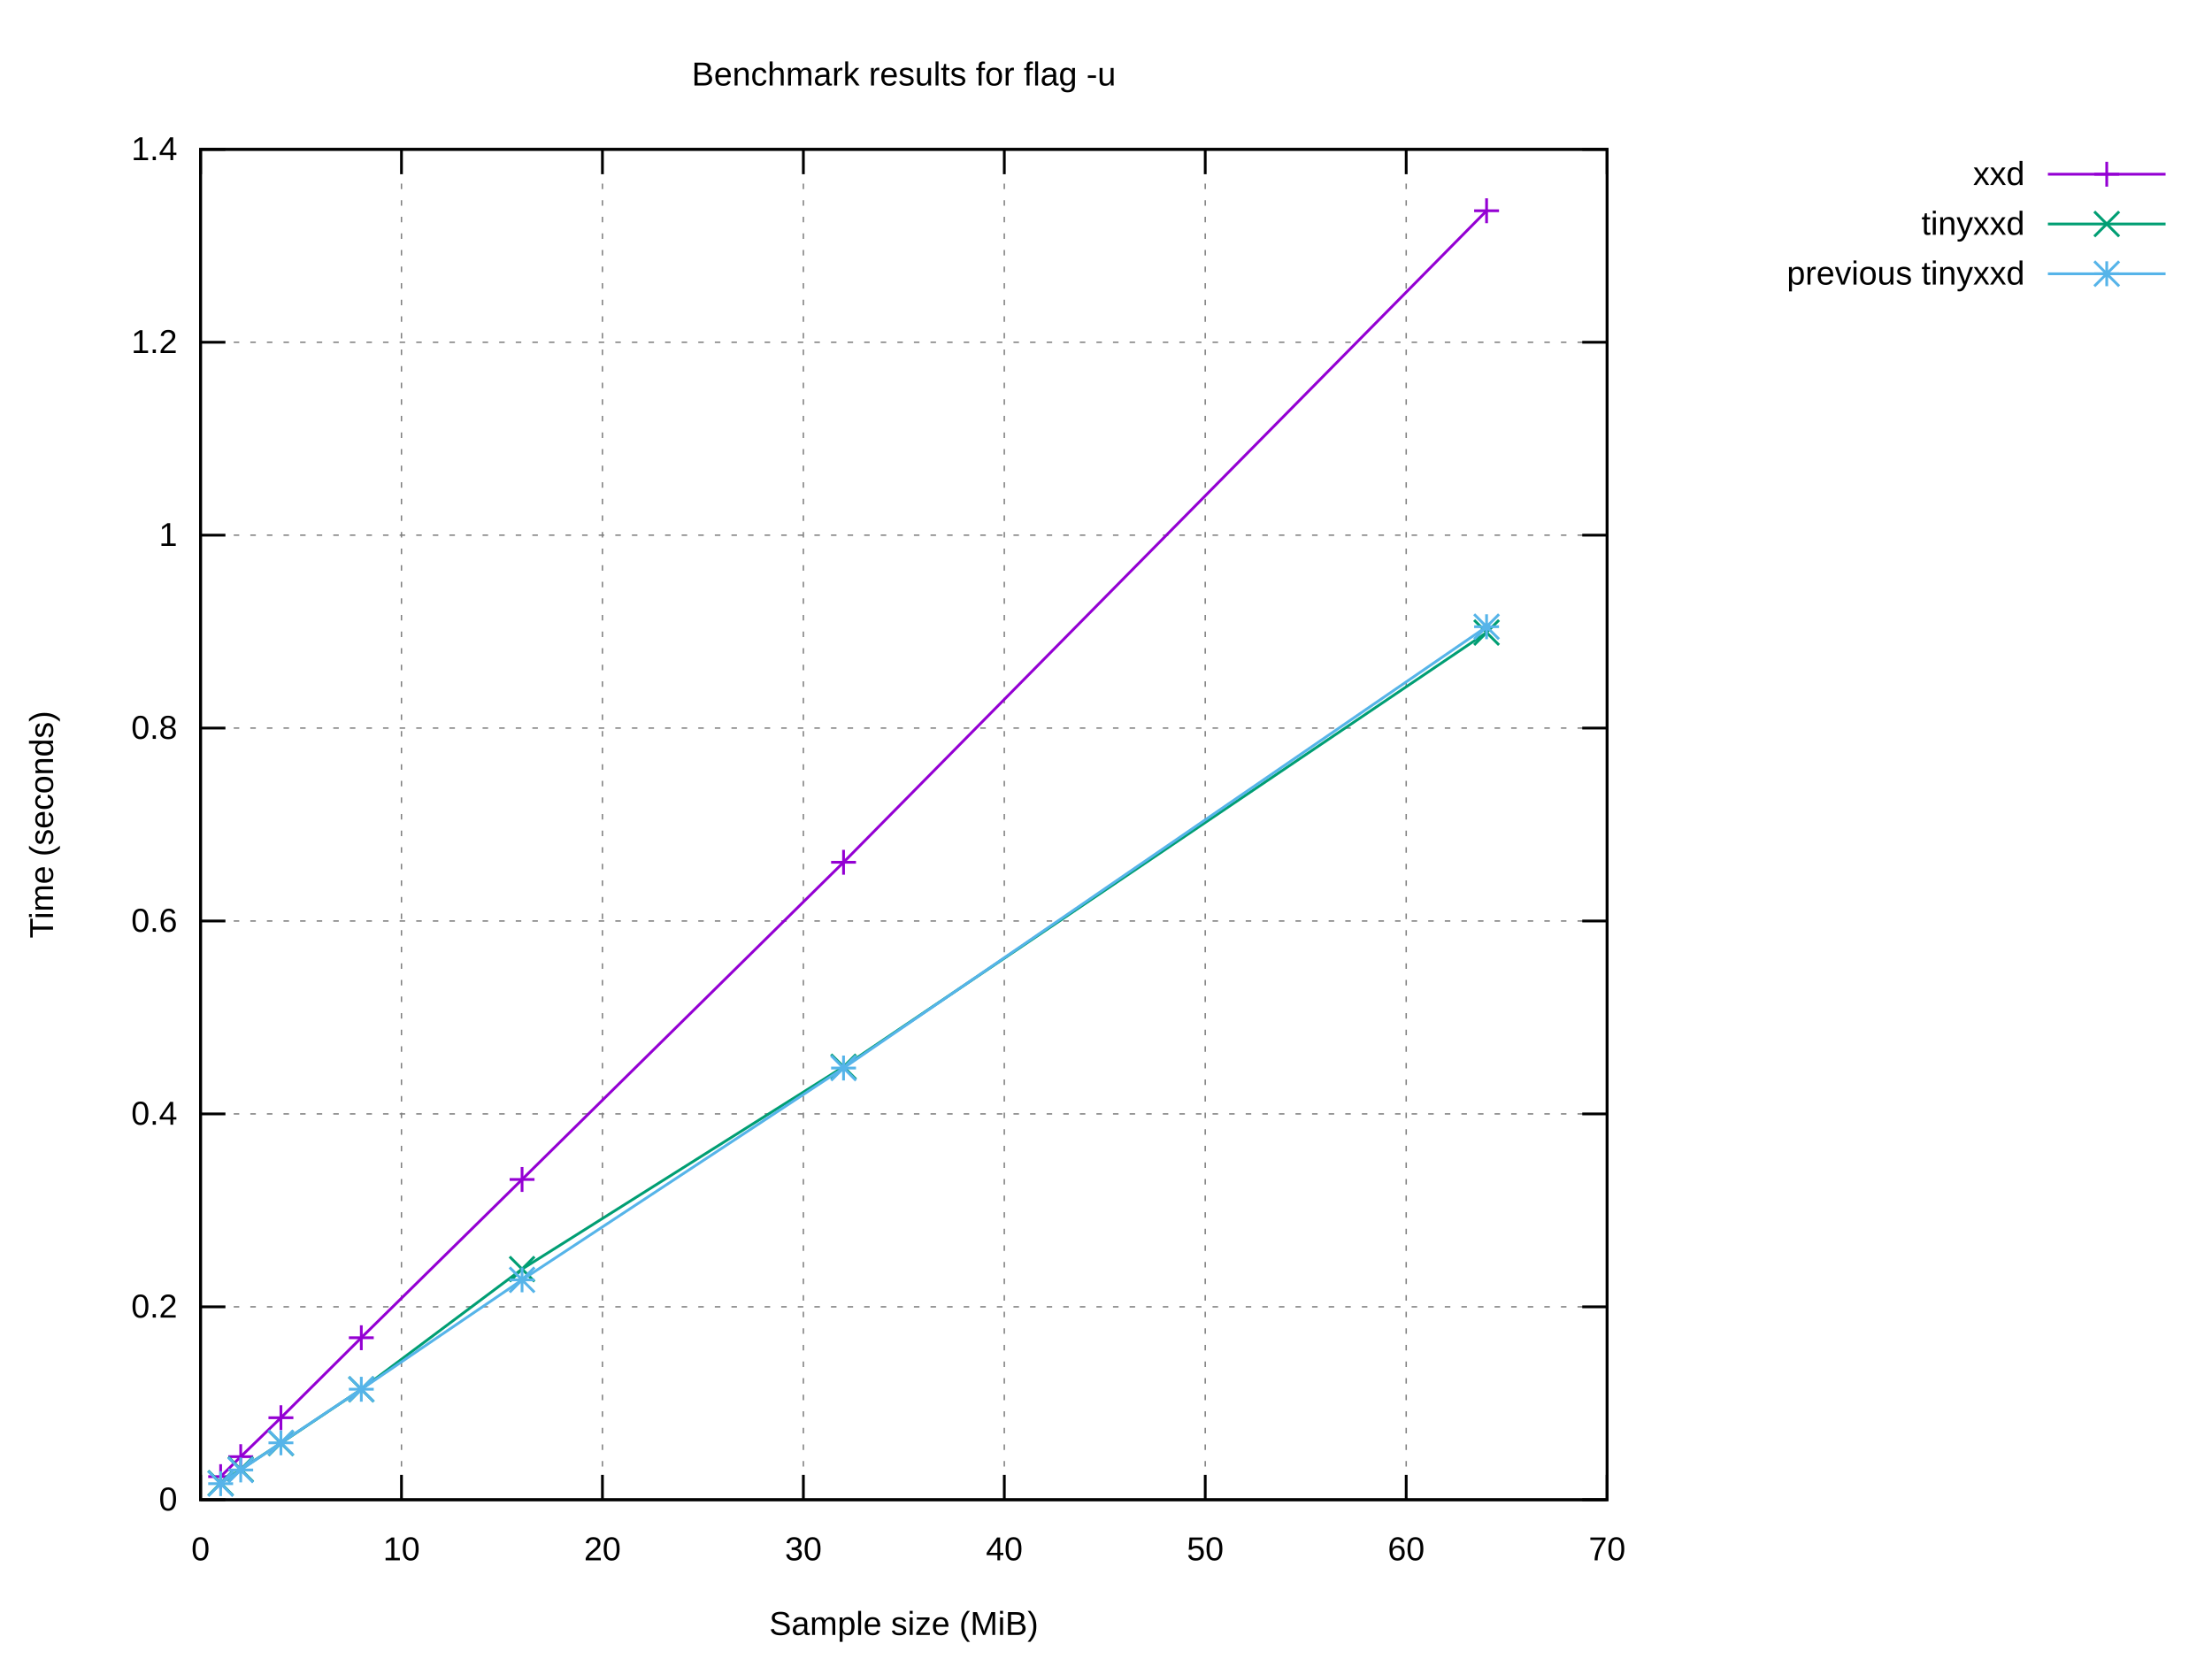
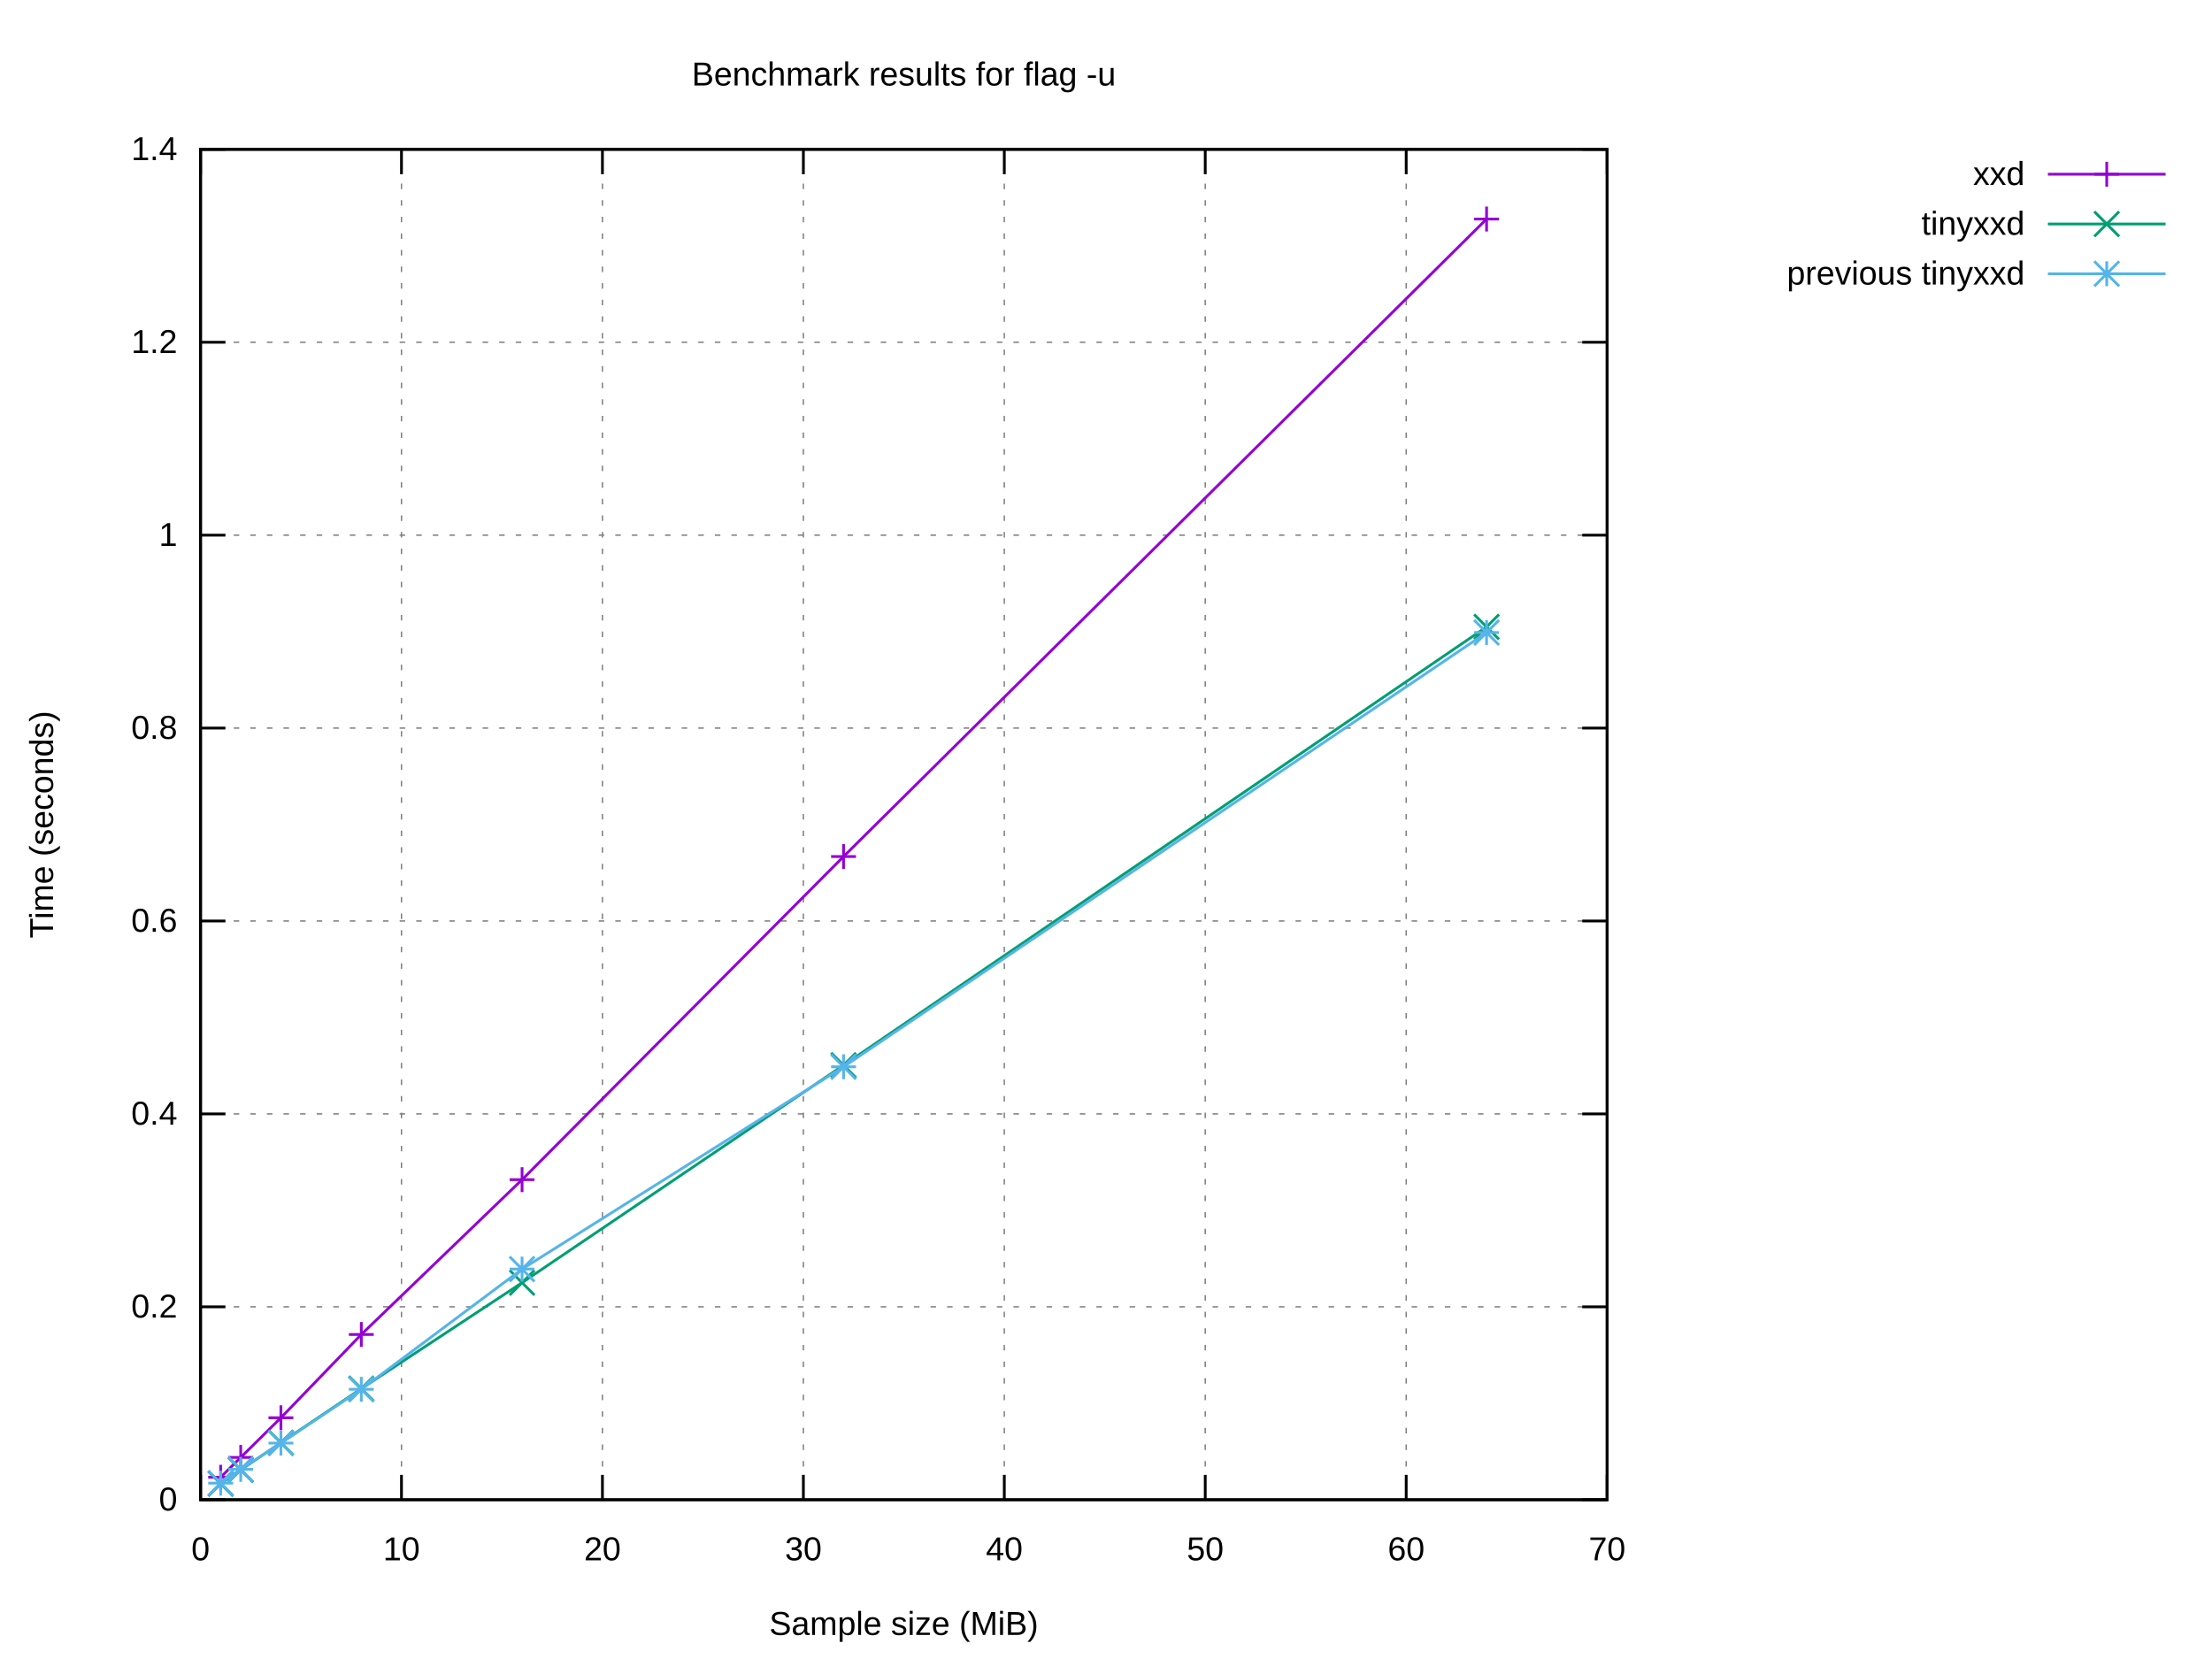
<svg xmlns="http://www.w3.org/2000/svg" xmlns:xlink="http://www.w3.org/1999/xlink" width="800" height="600" viewBox="0 0 800 600">
  <g id="gnuplot_canvas">
    <rect x="0" y="0" width="800" height="600" fill="#ffffff" />
    <defs>
      <circle id="gpDot" r="0.5" stroke-width="0.5" stroke="currentColor" />
      <path id="gpPt0" stroke-width="0.222" stroke="currentColor" d="M-1,0 h2 M0,-1 v2" />
      <path id="gpPt1" stroke-width="0.222" stroke="currentColor" d="M-1,-1 L1,1 M1,-1 L-1,1" />
      <path id="gpPt2" stroke-width="0.222" stroke="currentColor" d="M-1,0 L1,0 M0,-1 L0,1 M-1,-1 L1,1 M-1,1 L1,-1" />
      <rect id="gpPt3" stroke-width="0.222" stroke="currentColor" x="-1" y="-1" width="2" height="2" />
      <rect id="gpPt4" stroke-width="0.222" stroke="currentColor" fill="currentColor" x="-1" y="-1" width="2" height="2" />
      <circle id="gpPt5" stroke-width="0.222" stroke="currentColor" cx="0" cy="0" r="1" />
      <use xlink:href="#gpPt5" id="gpPt6" fill="currentColor" stroke="none" />
      <path id="gpPt7" stroke-width="0.222" stroke="currentColor" d="M0,-1.33 L-1.33,0.67 L1.33,0.67 z" />
      <use xlink:href="#gpPt7" id="gpPt8" fill="currentColor" stroke="none" />
      <use xlink:href="#gpPt7" id="gpPt9" stroke="currentColor" transform="rotate(180)" />
      <use xlink:href="#gpPt9" id="gpPt10" fill="currentColor" stroke="none" />
      <use xlink:href="#gpPt3" id="gpPt11" stroke="currentColor" transform="rotate(45)" />
      <use xlink:href="#gpPt11" id="gpPt12" fill="currentColor" stroke="none" />
      <path id="gpPt13" stroke-width="0.222" stroke="currentColor" d="M0,1.330 L1.265,0.411 L0.782,-1.067 L-0.782,-1.076 L-1.265,0.411 z" />
      <use xlink:href="#gpPt13" id="gpPt14" fill="currentColor" stroke="none" />
      <filter id="textbox" filterUnits="objectBoundingBox" x="0" y="0" height="1" width="1">
        <feFlood flood-color="#FFFFFF" flood-opacity="1" result="bgnd" />
        <feComposite in="SourceGraphic" in2="bgnd" operator="atop" />
      </filter>
      <filter id="greybox" filterUnits="objectBoundingBox" x="0" y="0" height="1" width="1">
        <feFlood flood-color="lightgrey" flood-opacity="1" result="grey" />
        <feComposite in="SourceGraphic" in2="grey" operator="atop" />
      </filter>
    </defs>
    <g fill="none" color="#FFFFFF" stroke="currentColor" stroke-width="1.00" stroke-linecap="butt" stroke-linejoin="miter">
</g>
    <g fill="none" color="black" stroke="currentColor" stroke-width="1.00" stroke-linecap="butt" stroke-linejoin="miter">
</g>
    <g fill="none" color="black" stroke="black" stroke-width="0.50" stroke-linecap="butt" stroke-linejoin="miter">
</g>
    <g fill="none" color="gray" stroke="currentColor" stroke-width="0.50" stroke-linecap="butt" stroke-linejoin="miter">
      <path stroke="gray" stroke-dasharray="2,4" class="gridline" d="M72.53,542.40 L581.24,542.40  " />
    </g>
    <g fill="none" color="gray" stroke="gray" stroke-width="1.00" stroke-linecap="butt" stroke-linejoin="miter">
</g>
    <g fill="none" color="black" stroke="currentColor" stroke-width="1.00" stroke-linecap="butt" stroke-linejoin="miter">
      <path stroke="black" d="M72.53,542.40 L81.53,542.40 M581.24,542.40 L572.24,542.40  " />
      <g transform="translate(64.14,546.30)" stroke="none" fill="black" font-family="Arial" font-size="12.00" text-anchor="end">
        <text>
          <tspan font-family="Arial"> 0</tspan>
        </text>
      </g>
    </g>
    <g fill="none" color="black" stroke="currentColor" stroke-width="1.00" stroke-linecap="butt" stroke-linejoin="miter">
</g>
    <g fill="none" color="black" stroke="black" stroke-width="0.50" stroke-linecap="butt" stroke-linejoin="miter">
</g>
    <g fill="none" color="gray" stroke="currentColor" stroke-width="0.50" stroke-linecap="butt" stroke-linejoin="miter">
      <path stroke="gray" stroke-dasharray="2,4" class="gridline" d="M72.53,472.63 L581.24,472.63  " />
    </g>
    <g fill="none" color="gray" stroke="gray" stroke-width="1.00" stroke-linecap="butt" stroke-linejoin="miter">
</g>
    <g fill="none" color="black" stroke="currentColor" stroke-width="1.00" stroke-linecap="butt" stroke-linejoin="miter">
      <path stroke="black" d="M72.53,472.63 L81.53,472.63 M581.24,472.63 L572.24,472.63  " />
      <g transform="translate(64.14,476.53)" stroke="none" fill="black" font-family="Arial" font-size="12.00" text-anchor="end">
        <text>
          <tspan font-family="Arial"> 0.2</tspan>
        </text>
      </g>
    </g>
    <g fill="none" color="black" stroke="currentColor" stroke-width="1.00" stroke-linecap="butt" stroke-linejoin="miter">
</g>
    <g fill="none" color="black" stroke="black" stroke-width="0.50" stroke-linecap="butt" stroke-linejoin="miter">
</g>
    <g fill="none" color="gray" stroke="currentColor" stroke-width="0.50" stroke-linecap="butt" stroke-linejoin="miter">
      <path stroke="gray" stroke-dasharray="2,4" class="gridline" d="M72.53,402.86 L581.24,402.86  " />
    </g>
    <g fill="none" color="gray" stroke="gray" stroke-width="1.00" stroke-linecap="butt" stroke-linejoin="miter">
</g>
    <g fill="none" color="black" stroke="currentColor" stroke-width="1.00" stroke-linecap="butt" stroke-linejoin="miter">
      <path stroke="black" d="M72.53,402.86 L81.53,402.86 M581.24,402.86 L572.24,402.86  " />
      <g transform="translate(64.14,406.76)" stroke="none" fill="black" font-family="Arial" font-size="12.00" text-anchor="end">
        <text>
          <tspan font-family="Arial"> 0.4</tspan>
        </text>
      </g>
    </g>
    <g fill="none" color="black" stroke="currentColor" stroke-width="1.00" stroke-linecap="butt" stroke-linejoin="miter">
</g>
    <g fill="none" color="black" stroke="black" stroke-width="0.50" stroke-linecap="butt" stroke-linejoin="miter">
</g>
    <g fill="none" color="gray" stroke="currentColor" stroke-width="0.50" stroke-linecap="butt" stroke-linejoin="miter">
      <path stroke="gray" stroke-dasharray="2,4" class="gridline" d="M72.53,333.09 L581.24,333.09  " />
    </g>
    <g fill="none" color="gray" stroke="gray" stroke-width="1.00" stroke-linecap="butt" stroke-linejoin="miter">
</g>
    <g fill="none" color="black" stroke="currentColor" stroke-width="1.00" stroke-linecap="butt" stroke-linejoin="miter">
      <path stroke="black" d="M72.53,333.09 L81.53,333.09 M581.24,333.09 L572.24,333.09  " />
      <g transform="translate(64.14,336.99)" stroke="none" fill="black" font-family="Arial" font-size="12.00" text-anchor="end">
        <text>
          <tspan font-family="Arial"> 0.6</tspan>
        </text>
      </g>
    </g>
    <g fill="none" color="black" stroke="currentColor" stroke-width="1.00" stroke-linecap="butt" stroke-linejoin="miter">
</g>
    <g fill="none" color="black" stroke="black" stroke-width="0.50" stroke-linecap="butt" stroke-linejoin="miter">
</g>
    <g fill="none" color="gray" stroke="currentColor" stroke-width="0.50" stroke-linecap="butt" stroke-linejoin="miter">
      <path stroke="gray" stroke-dasharray="2,4" class="gridline" d="M72.53,263.32 L581.24,263.32  " />
    </g>
    <g fill="none" color="gray" stroke="gray" stroke-width="1.00" stroke-linecap="butt" stroke-linejoin="miter">
</g>
    <g fill="none" color="black" stroke="currentColor" stroke-width="1.00" stroke-linecap="butt" stroke-linejoin="miter">
      <path stroke="black" d="M72.53,263.32 L81.53,263.32 M581.24,263.32 L572.24,263.32  " />
      <g transform="translate(64.14,267.22)" stroke="none" fill="black" font-family="Arial" font-size="12.00" text-anchor="end">
        <text>
          <tspan font-family="Arial"> 0.8</tspan>
        </text>
      </g>
    </g>
    <g fill="none" color="black" stroke="currentColor" stroke-width="1.00" stroke-linecap="butt" stroke-linejoin="miter">
</g>
    <g fill="none" color="black" stroke="black" stroke-width="0.50" stroke-linecap="butt" stroke-linejoin="miter">
</g>
    <g fill="none" color="gray" stroke="currentColor" stroke-width="0.50" stroke-linecap="butt" stroke-linejoin="miter">
      <path stroke="gray" stroke-dasharray="2,4" class="gridline" d="M72.53,193.55 L581.24,193.55  " />
    </g>
    <g fill="none" color="gray" stroke="gray" stroke-width="1.00" stroke-linecap="butt" stroke-linejoin="miter">
</g>
    <g fill="none" color="black" stroke="currentColor" stroke-width="1.00" stroke-linecap="butt" stroke-linejoin="miter">
      <path stroke="black" d="M72.53,193.55 L81.53,193.55 M581.24,193.55 L572.24,193.55  " />
      <g transform="translate(64.14,197.45)" stroke="none" fill="black" font-family="Arial" font-size="12.00" text-anchor="end">
        <text>
          <tspan font-family="Arial"> 1</tspan>
        </text>
      </g>
    </g>
    <g fill="none" color="black" stroke="currentColor" stroke-width="1.00" stroke-linecap="butt" stroke-linejoin="miter">
</g>
    <g fill="none" color="black" stroke="black" stroke-width="0.50" stroke-linecap="butt" stroke-linejoin="miter">
</g>
    <g fill="none" color="gray" stroke="currentColor" stroke-width="0.50" stroke-linecap="butt" stroke-linejoin="miter">
      <path stroke="gray" stroke-dasharray="2,4" class="gridline" d="M72.53,123.78 L581.24,123.78  " />
    </g>
    <g fill="none" color="gray" stroke="gray" stroke-width="1.00" stroke-linecap="butt" stroke-linejoin="miter">
</g>
    <g fill="none" color="black" stroke="currentColor" stroke-width="1.00" stroke-linecap="butt" stroke-linejoin="miter">
      <path stroke="black" d="M72.53,123.78 L81.53,123.78 M581.24,123.78 L572.24,123.78  " />
      <g transform="translate(64.14,127.68)" stroke="none" fill="black" font-family="Arial" font-size="12.00" text-anchor="end">
        <text>
          <tspan font-family="Arial"> 1.2</tspan>
        </text>
      </g>
    </g>
    <g fill="none" color="black" stroke="currentColor" stroke-width="1.00" stroke-linecap="butt" stroke-linejoin="miter">
</g>
    <g fill="none" color="black" stroke="black" stroke-width="0.50" stroke-linecap="butt" stroke-linejoin="miter">
</g>
    <g fill="none" color="gray" stroke="currentColor" stroke-width="0.50" stroke-linecap="butt" stroke-linejoin="miter">
      <path stroke="gray" stroke-dasharray="2,4" class="gridline" d="M72.53,54.01 L581.24,54.01  " />
    </g>
    <g fill="none" color="gray" stroke="gray" stroke-width="1.00" stroke-linecap="butt" stroke-linejoin="miter">
</g>
    <g fill="none" color="black" stroke="currentColor" stroke-width="1.00" stroke-linecap="butt" stroke-linejoin="miter">
      <path stroke="black" d="M72.53,54.01 L81.53,54.01 M581.24,54.01 L572.24,54.01  " />
      <g transform="translate(64.14,57.91)" stroke="none" fill="black" font-family="Arial" font-size="12.00" text-anchor="end">
        <text>
          <tspan font-family="Arial"> 1.4</tspan>
        </text>
      </g>
    </g>
    <g fill="none" color="black" stroke="currentColor" stroke-width="1.00" stroke-linecap="butt" stroke-linejoin="miter">
</g>
    <g fill="none" color="black" stroke="black" stroke-width="0.50" stroke-linecap="butt" stroke-linejoin="miter">
</g>
    <g fill="none" color="gray" stroke="currentColor" stroke-width="0.50" stroke-linecap="butt" stroke-linejoin="miter">
      <path stroke="gray" stroke-dasharray="2,4" class="gridline" d="M72.53,542.40 L72.53,54.01  " />
    </g>
    <g fill="none" color="gray" stroke="gray" stroke-width="1.00" stroke-linecap="butt" stroke-linejoin="miter">
</g>
    <g fill="none" color="black" stroke="currentColor" stroke-width="1.00" stroke-linecap="butt" stroke-linejoin="miter">
      <path stroke="black" d="M72.53,542.40 L72.53,533.40 M72.53,54.01 L72.53,63.01  " />
      <g transform="translate(72.53,564.30)" stroke="none" fill="black" font-family="Arial" font-size="12.00" text-anchor="middle">
        <text>
          <tspan font-family="Arial"> 0</tspan>
        </text>
      </g>
    </g>
    <g fill="none" color="black" stroke="currentColor" stroke-width="1.00" stroke-linecap="butt" stroke-linejoin="miter">
</g>
    <g fill="none" color="black" stroke="black" stroke-width="0.50" stroke-linecap="butt" stroke-linejoin="miter">
</g>
    <g fill="none" color="gray" stroke="currentColor" stroke-width="0.50" stroke-linecap="butt" stroke-linejoin="miter">
      <path stroke="gray" stroke-dasharray="2,4" class="gridline" d="M145.20,542.40 L145.20,54.01  " />
    </g>
    <g fill="none" color="gray" stroke="gray" stroke-width="1.00" stroke-linecap="butt" stroke-linejoin="miter">
</g>
    <g fill="none" color="black" stroke="currentColor" stroke-width="1.00" stroke-linecap="butt" stroke-linejoin="miter">
      <path stroke="black" d="M145.20,542.40 L145.20,533.40 M145.20,54.01 L145.20,63.01  " />
      <g transform="translate(145.20,564.30)" stroke="none" fill="black" font-family="Arial" font-size="12.00" text-anchor="middle">
        <text>
          <tspan font-family="Arial"> 10</tspan>
        </text>
      </g>
    </g>
    <g fill="none" color="black" stroke="currentColor" stroke-width="1.00" stroke-linecap="butt" stroke-linejoin="miter">
</g>
    <g fill="none" color="black" stroke="black" stroke-width="0.50" stroke-linecap="butt" stroke-linejoin="miter">
</g>
    <g fill="none" color="gray" stroke="currentColor" stroke-width="0.50" stroke-linecap="butt" stroke-linejoin="miter">
      <path stroke="gray" stroke-dasharray="2,4" class="gridline" d="M217.88,542.40 L217.88,54.01  " />
    </g>
    <g fill="none" color="gray" stroke="gray" stroke-width="1.00" stroke-linecap="butt" stroke-linejoin="miter">
</g>
    <g fill="none" color="black" stroke="currentColor" stroke-width="1.00" stroke-linecap="butt" stroke-linejoin="miter">
      <path stroke="black" d="M217.88,542.40 L217.88,533.40 M217.88,54.01 L217.88,63.01  " />
      <g transform="translate(217.88,564.30)" stroke="none" fill="black" font-family="Arial" font-size="12.00" text-anchor="middle">
        <text>
          <tspan font-family="Arial"> 20</tspan>
        </text>
      </g>
    </g>
    <g fill="none" color="black" stroke="currentColor" stroke-width="1.00" stroke-linecap="butt" stroke-linejoin="miter">
</g>
    <g fill="none" color="black" stroke="black" stroke-width="0.50" stroke-linecap="butt" stroke-linejoin="miter">
</g>
    <g fill="none" color="gray" stroke="currentColor" stroke-width="0.50" stroke-linecap="butt" stroke-linejoin="miter">
      <path stroke="gray" stroke-dasharray="2,4" class="gridline" d="M290.55,542.40 L290.55,54.01  " />
    </g>
    <g fill="none" color="gray" stroke="gray" stroke-width="1.00" stroke-linecap="butt" stroke-linejoin="miter">
</g>
    <g fill="none" color="black" stroke="currentColor" stroke-width="1.00" stroke-linecap="butt" stroke-linejoin="miter">
      <path stroke="black" d="M290.55,542.40 L290.55,533.40 M290.55,54.01 L290.55,63.01  " />
      <g transform="translate(290.55,564.30)" stroke="none" fill="black" font-family="Arial" font-size="12.00" text-anchor="middle">
        <text>
          <tspan font-family="Arial"> 30</tspan>
        </text>
      </g>
    </g>
    <g fill="none" color="black" stroke="currentColor" stroke-width="1.00" stroke-linecap="butt" stroke-linejoin="miter">
</g>
    <g fill="none" color="black" stroke="black" stroke-width="0.50" stroke-linecap="butt" stroke-linejoin="miter">
</g>
    <g fill="none" color="gray" stroke="currentColor" stroke-width="0.50" stroke-linecap="butt" stroke-linejoin="miter">
      <path stroke="gray" stroke-dasharray="2,4" class="gridline" d="M363.22,542.40 L363.22,54.01  " />
    </g>
    <g fill="none" color="gray" stroke="gray" stroke-width="1.00" stroke-linecap="butt" stroke-linejoin="miter">
</g>
    <g fill="none" color="black" stroke="currentColor" stroke-width="1.00" stroke-linecap="butt" stroke-linejoin="miter">
      <path stroke="black" d="M363.22,542.40 L363.22,533.40 M363.22,54.01 L363.22,63.01  " />
      <g transform="translate(363.22,564.30)" stroke="none" fill="black" font-family="Arial" font-size="12.00" text-anchor="middle">
        <text>
          <tspan font-family="Arial"> 40</tspan>
        </text>
      </g>
    </g>
    <g fill="none" color="black" stroke="currentColor" stroke-width="1.00" stroke-linecap="butt" stroke-linejoin="miter">
</g>
    <g fill="none" color="black" stroke="black" stroke-width="0.50" stroke-linecap="butt" stroke-linejoin="miter">
</g>
    <g fill="none" color="gray" stroke="currentColor" stroke-width="0.50" stroke-linecap="butt" stroke-linejoin="miter">
      <path stroke="gray" stroke-dasharray="2,4" class="gridline" d="M435.89,542.40 L435.89,54.01  " />
    </g>
    <g fill="none" color="gray" stroke="gray" stroke-width="1.00" stroke-linecap="butt" stroke-linejoin="miter">
</g>
    <g fill="none" color="black" stroke="currentColor" stroke-width="1.00" stroke-linecap="butt" stroke-linejoin="miter">
      <path stroke="black" d="M435.89,542.40 L435.89,533.40 M435.89,54.01 L435.89,63.01  " />
      <g transform="translate(435.89,564.30)" stroke="none" fill="black" font-family="Arial" font-size="12.00" text-anchor="middle">
        <text>
          <tspan font-family="Arial"> 50</tspan>
        </text>
      </g>
    </g>
    <g fill="none" color="black" stroke="currentColor" stroke-width="1.00" stroke-linecap="butt" stroke-linejoin="miter">
</g>
    <g fill="none" color="black" stroke="black" stroke-width="0.50" stroke-linecap="butt" stroke-linejoin="miter">
</g>
    <g fill="none" color="gray" stroke="currentColor" stroke-width="0.50" stroke-linecap="butt" stroke-linejoin="miter">
      <path stroke="gray" stroke-dasharray="2,4" class="gridline" d="M508.57,542.40 L508.57,54.01  " />
    </g>
    <g fill="none" color="gray" stroke="gray" stroke-width="1.00" stroke-linecap="butt" stroke-linejoin="miter">
</g>
    <g fill="none" color="black" stroke="currentColor" stroke-width="1.00" stroke-linecap="butt" stroke-linejoin="miter">
      <path stroke="black" d="M508.57,542.40 L508.57,533.40 M508.57,54.01 L508.57,63.01  " />
      <g transform="translate(508.57,564.30)" stroke="none" fill="black" font-family="Arial" font-size="12.00" text-anchor="middle">
        <text>
          <tspan font-family="Arial"> 60</tspan>
        </text>
      </g>
    </g>
    <g fill="none" color="black" stroke="currentColor" stroke-width="1.00" stroke-linecap="butt" stroke-linejoin="miter">
</g>
    <g fill="none" color="black" stroke="black" stroke-width="0.50" stroke-linecap="butt" stroke-linejoin="miter">
</g>
    <g fill="none" color="gray" stroke="currentColor" stroke-width="0.50" stroke-linecap="butt" stroke-linejoin="miter">
      <path stroke="gray" stroke-dasharray="2,4" class="gridline" d="M581.24,542.40 L581.24,54.01  " />
    </g>
    <g fill="none" color="gray" stroke="gray" stroke-width="1.00" stroke-linecap="butt" stroke-linejoin="miter">
</g>
    <g fill="none" color="black" stroke="currentColor" stroke-width="1.00" stroke-linecap="butt" stroke-linejoin="miter">
      <path stroke="black" d="M581.24,542.40 L581.24,533.40 M581.24,54.01 L581.24,63.01  " />
      <g transform="translate(581.24,564.30)" stroke="none" fill="black" font-family="Arial" font-size="12.00" text-anchor="middle">
        <text>
          <tspan font-family="Arial"> 70</tspan>
        </text>
      </g>
    </g>
    <g fill="none" color="black" stroke="currentColor" stroke-width="1.00" stroke-linecap="butt" stroke-linejoin="miter">
</g>
    <g fill="none" color="black" stroke="currentColor" stroke-width="1.00" stroke-linecap="butt" stroke-linejoin="miter">
      <path stroke="black" d="M72.53,54.01 L72.53,542.40 L581.24,542.40 L581.24,54.01 L72.53,54.01 Z  " />
    </g>
    <g fill="none" color="black" stroke="currentColor" stroke-width="1.00" stroke-linecap="butt" stroke-linejoin="miter">
</g>
    <g id="gnuplot_plot_1">
      <g fill="none" color="black" stroke="currentColor" stroke-width="1.00" stroke-linecap="butt" stroke-linejoin="miter">
        <g transform="translate(732.26,66.91)" stroke="none" fill="black" font-family="Arial" font-size="12.00" text-anchor="end">
          <text>
            <tspan font-family="Arial">xxd</tspan>
          </text>
        </g>
      </g>
      <g fill="none" color="black" stroke="currentColor" stroke-width="1.00" stroke-linecap="butt" stroke-linejoin="miter">
-         <path stroke="rgb(148,   0, 211)" d="M740.65,63.01 L783.21,63.01 M537.64,76.22 L305.08,311.85 L188.81,426.57 L130.67,483.81 L101.60,512.74 L87.06,526.82   L79.80,534.05  " />
-         <use xlink:href="#gpPt0" transform="translate(537.64,76.22) scale(4.50)" color="rgb(148,   0, 211)" />
-         <use xlink:href="#gpPt0" transform="translate(305.08,311.85) scale(4.50)" color="rgb(148,   0, 211)" />
-         <use xlink:href="#gpPt0" transform="translate(188.81,426.57) scale(4.50)" color="rgb(148,   0, 211)" />
-         <use xlink:href="#gpPt0" transform="translate(130.67,483.81) scale(4.50)" color="rgb(148,   0, 211)" />
-         <use xlink:href="#gpPt0" transform="translate(101.60,512.74) scale(4.50)" color="rgb(148,   0, 211)" />
-         <use xlink:href="#gpPt0" transform="translate(87.06,526.82) scale(4.50)" color="rgb(148,   0, 211)" />
-         <use xlink:href="#gpPt0" transform="translate(79.80,534.05) scale(4.50)" color="rgb(148,   0, 211)" />
+         <path stroke="rgb(148,   0, 211)" d="M740.65,63.01 L783.21,63.01 M537.64,79.22 L305.08,309.78 L188.81,426.64 L130.67,482.63 L101.60,512.75 L87.06,527.09   L79.80,534.27  " />
+         <use xlink:href="#gpPt0" transform="translate(537.64,79.22) scale(4.50)" color="rgb(148,   0, 211)" />
+         <use xlink:href="#gpPt0" transform="translate(305.08,309.78) scale(4.50)" color="rgb(148,   0, 211)" />
+         <use xlink:href="#gpPt0" transform="translate(188.81,426.64) scale(4.50)" color="rgb(148,   0, 211)" />
+         <use xlink:href="#gpPt0" transform="translate(130.67,482.63) scale(4.50)" color="rgb(148,   0, 211)" />
+         <use xlink:href="#gpPt0" transform="translate(101.60,512.75) scale(4.50)" color="rgb(148,   0, 211)" />
+         <use xlink:href="#gpPt0" transform="translate(87.06,527.09) scale(4.50)" color="rgb(148,   0, 211)" />
+         <use xlink:href="#gpPt0" transform="translate(79.80,534.27) scale(4.50)" color="rgb(148,   0, 211)" />
        <use xlink:href="#gpPt0" transform="translate(761.93,63.01) scale(4.50)" color="rgb(148,   0, 211)" />
      </g>
    </g>
    <g id="gnuplot_plot_2">
      <g fill="none" color="black" stroke="currentColor" stroke-width="1.00" stroke-linecap="butt" stroke-linejoin="miter">
        <g transform="translate(732.26,84.91)" stroke="none" fill="black" font-family="Arial" font-size="12.00" text-anchor="end">
          <text>
            <tspan font-family="Arial">tinyxxd</tspan>
          </text>
        </g>
      </g>
      <g fill="none" color="black" stroke="currentColor" stroke-width="1.00" stroke-linecap="butt" stroke-linejoin="miter">
-         <path stroke="rgb(  0, 158, 115)" d="M740.65,81.01 L783.21,81.01 M537.64,228.76 L305.08,385.82 L188.81,458.98 L130.67,502.46 L101.60,521.92 L87.06,531.41   L79.80,536.40  " />
-         <use xlink:href="#gpPt1" transform="translate(537.64,228.76) scale(4.50)" color="rgb(  0, 158, 115)" />
-         <use xlink:href="#gpPt1" transform="translate(305.08,385.82) scale(4.50)" color="rgb(  0, 158, 115)" />
-         <use xlink:href="#gpPt1" transform="translate(188.81,458.98) scale(4.50)" color="rgb(  0, 158, 115)" />
-         <use xlink:href="#gpPt1" transform="translate(130.67,502.46) scale(4.50)" color="rgb(  0, 158, 115)" />
-         <use xlink:href="#gpPt1" transform="translate(101.60,521.92) scale(4.50)" color="rgb(  0, 158, 115)" />
-         <use xlink:href="#gpPt1" transform="translate(87.06,531.41) scale(4.50)" color="rgb(  0, 158, 115)" />
-         <use xlink:href="#gpPt1" transform="translate(79.80,536.40) scale(4.50)" color="rgb(  0, 158, 115)" />
+         <path stroke="rgb(  0, 158, 115)" d="M740.65,81.01 L783.21,81.01 M537.64,226.72 L305.08,385.26 L188.81,463.90 L130.67,502.22 L101.60,521.78 L87.06,531.58   L79.80,536.60  " />
+         <use xlink:href="#gpPt1" transform="translate(537.64,226.72) scale(4.50)" color="rgb(  0, 158, 115)" />
+         <use xlink:href="#gpPt1" transform="translate(305.08,385.26) scale(4.50)" color="rgb(  0, 158, 115)" />
+         <use xlink:href="#gpPt1" transform="translate(188.81,463.90) scale(4.50)" color="rgb(  0, 158, 115)" />
+         <use xlink:href="#gpPt1" transform="translate(130.67,502.22) scale(4.50)" color="rgb(  0, 158, 115)" />
+         <use xlink:href="#gpPt1" transform="translate(101.60,521.78) scale(4.50)" color="rgb(  0, 158, 115)" />
+         <use xlink:href="#gpPt1" transform="translate(87.06,531.58) scale(4.50)" color="rgb(  0, 158, 115)" />
+         <use xlink:href="#gpPt1" transform="translate(79.80,536.60) scale(4.50)" color="rgb(  0, 158, 115)" />
        <use xlink:href="#gpPt1" transform="translate(761.93,81.01) scale(4.50)" color="rgb(  0, 158, 115)" />
      </g>
    </g>
    <g id="gnuplot_plot_3">
      <g fill="none" color="black" stroke="currentColor" stroke-width="1.00" stroke-linecap="butt" stroke-linejoin="miter">
        <g transform="translate(732.26,102.91)" stroke="none" fill="black" font-family="Arial" font-size="12.00" text-anchor="end">
          <text>
            <tspan font-family="Arial">previous tinyxxd</tspan>
          </text>
        </g>
      </g>
      <g fill="none" color="black" stroke="currentColor" stroke-width="1.00" stroke-linecap="butt" stroke-linejoin="miter">
-         <path stroke="rgb( 86, 180, 233)" d="M740.65,99.01 L783.21,99.01 M537.64,226.66 L305.08,386.27 L188.81,462.88 L130.67,502.44 L101.60,521.82 L87.06,531.63   L79.80,536.58  " />
-         <use xlink:href="#gpPt2" transform="translate(537.64,226.66) scale(4.50)" color="rgb( 86, 180, 233)" />
-         <use xlink:href="#gpPt2" transform="translate(305.08,386.27) scale(4.50)" color="rgb( 86, 180, 233)" />
-         <use xlink:href="#gpPt2" transform="translate(188.81,462.88) scale(4.50)" color="rgb( 86, 180, 233)" />
-         <use xlink:href="#gpPt2" transform="translate(130.67,502.44) scale(4.50)" color="rgb( 86, 180, 233)" />
-         <use xlink:href="#gpPt2" transform="translate(101.60,521.82) scale(4.50)" color="rgb( 86, 180, 233)" />
-         <use xlink:href="#gpPt2" transform="translate(87.06,531.63) scale(4.50)" color="rgb( 86, 180, 233)" />
-         <use xlink:href="#gpPt2" transform="translate(79.80,536.58) scale(4.50)" color="rgb( 86, 180, 233)" />
+         <path stroke="rgb( 86, 180, 233)" d="M740.65,99.01 L783.21,99.01 M537.64,228.76 L305.08,385.82 L188.81,458.98 L130.67,502.46 L101.60,521.92 L87.06,531.41   L79.80,536.40  " />
+         <use xlink:href="#gpPt2" transform="translate(537.64,228.76) scale(4.50)" color="rgb( 86, 180, 233)" />
+         <use xlink:href="#gpPt2" transform="translate(305.08,385.82) scale(4.50)" color="rgb( 86, 180, 233)" />
+         <use xlink:href="#gpPt2" transform="translate(188.81,458.98) scale(4.50)" color="rgb( 86, 180, 233)" />
+         <use xlink:href="#gpPt2" transform="translate(130.67,502.46) scale(4.50)" color="rgb( 86, 180, 233)" />
+         <use xlink:href="#gpPt2" transform="translate(101.60,521.92) scale(4.50)" color="rgb( 86, 180, 233)" />
+         <use xlink:href="#gpPt2" transform="translate(87.06,531.41) scale(4.50)" color="rgb( 86, 180, 233)" />
+         <use xlink:href="#gpPt2" transform="translate(79.80,536.40) scale(4.50)" color="rgb( 86, 180, 233)" />
        <use xlink:href="#gpPt2" transform="translate(761.93,99.01) scale(4.50)" color="rgb( 86, 180, 233)" />
      </g>
    </g>
    <g fill="none" color="#FFFFFF" stroke="rgb( 86, 180, 233)" stroke-width="2.00" stroke-linecap="butt" stroke-linejoin="miter">
</g>
    <g fill="none" color="black" stroke="currentColor" stroke-width="2.00" stroke-linecap="butt" stroke-linejoin="miter">
</g>
    <g fill="none" color="black" stroke="black" stroke-width="1.00" stroke-linecap="butt" stroke-linejoin="miter">
</g>
    <g fill="none" color="black" stroke="currentColor" stroke-width="1.00" stroke-linecap="butt" stroke-linejoin="miter">
      <path stroke="black" d="M72.53,54.01 L72.53,542.40 L581.24,542.40 L581.24,54.01 L72.53,54.01 Z  " />
      <g transform="translate(19.18,298.21) rotate(270.00)" stroke="none" fill="black" font-family="Arial" font-size="12.00" text-anchor="middle">
        <text>
          <tspan font-family="Arial">Time (seconds)</tspan>
        </text>
      </g>
    </g>
    <g fill="none" color="black" stroke="currentColor" stroke-width="1.00" stroke-linecap="butt" stroke-linejoin="miter">
      <g transform="translate(326.88,591.30)" stroke="none" fill="black" font-family="Arial" font-size="12.00" text-anchor="middle">
        <text>
          <tspan font-family="Arial">Sample size (MiB)</tspan>
        </text>
      </g>
    </g>
    <g fill="none" color="black" stroke="currentColor" stroke-width="1.00" stroke-linecap="butt" stroke-linejoin="miter">
</g>
    <g fill="none" color="black" stroke="currentColor" stroke-width="1.00" stroke-linecap="butt" stroke-linejoin="miter">
      <g transform="translate(326.88,30.91)" stroke="none" fill="black" font-family="Arial" font-size="12.00" text-anchor="middle">
        <text>
          <tspan font-family="Arial">Benchmark results for flag -u</tspan>
        </text>
      </g>
    </g>
    <g fill="none" color="black" stroke="currentColor" stroke-width="1.00" stroke-linecap="butt" stroke-linejoin="miter">
</g>
  </g>
</svg>
